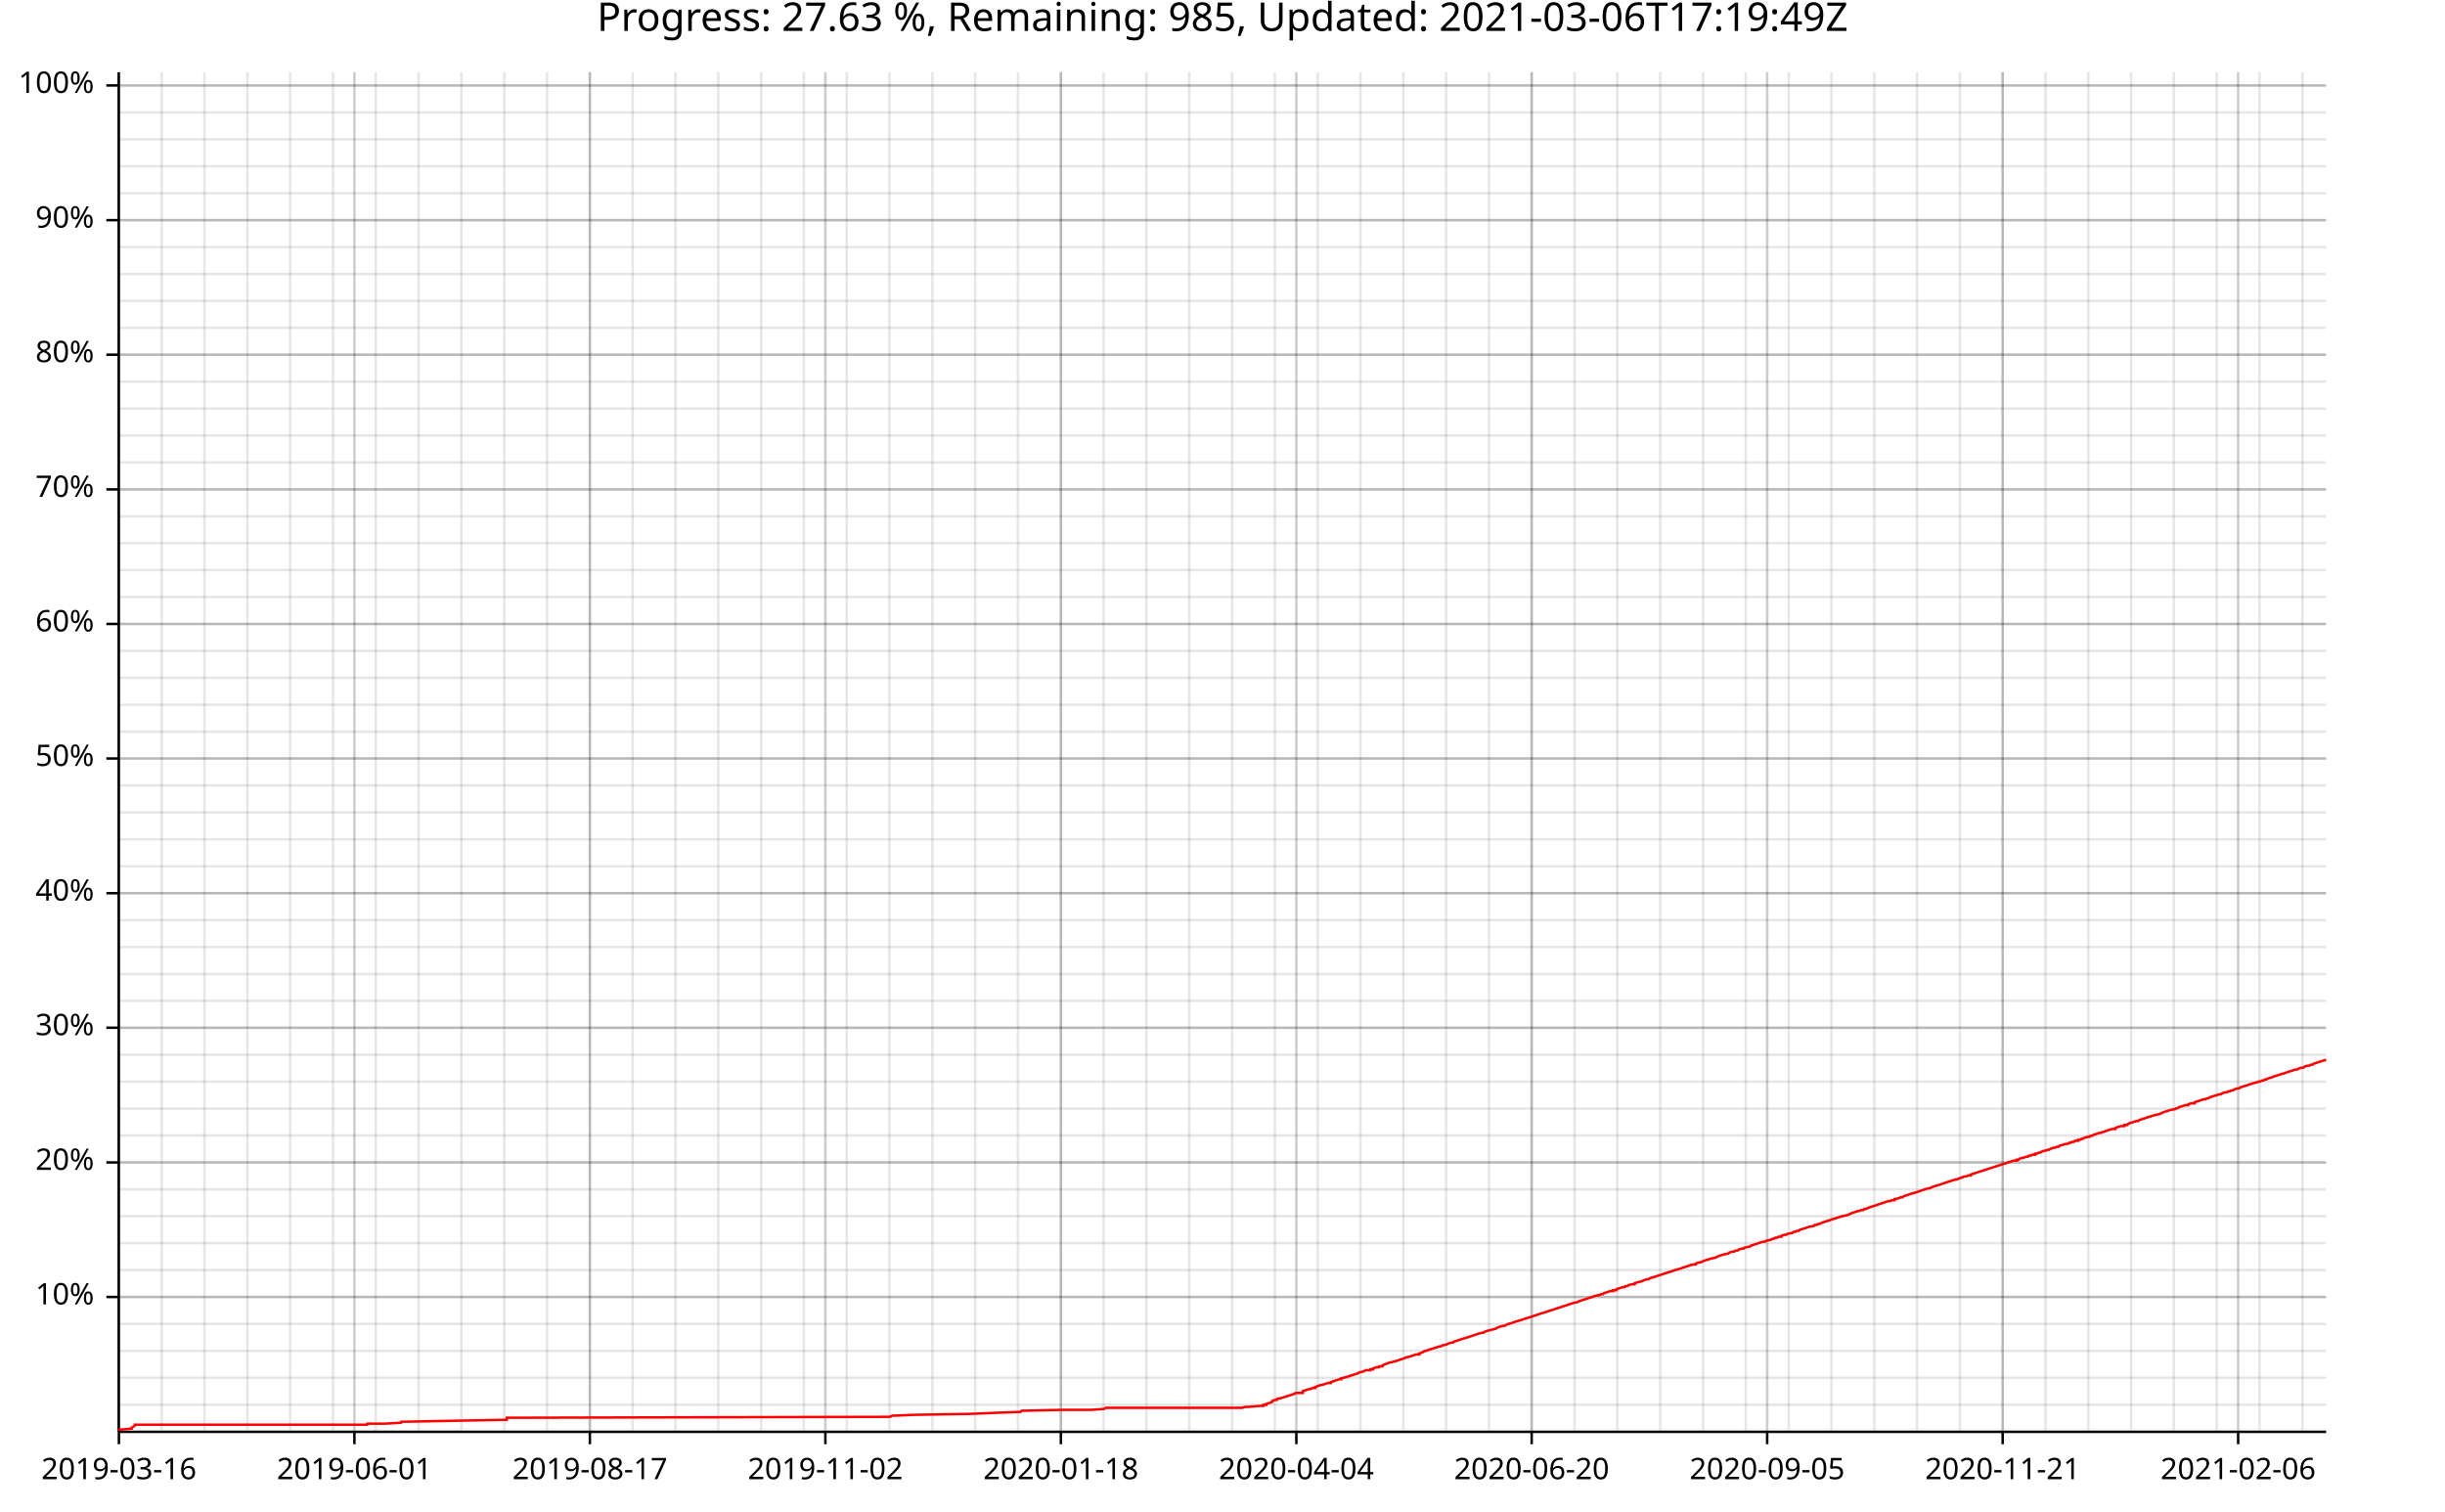
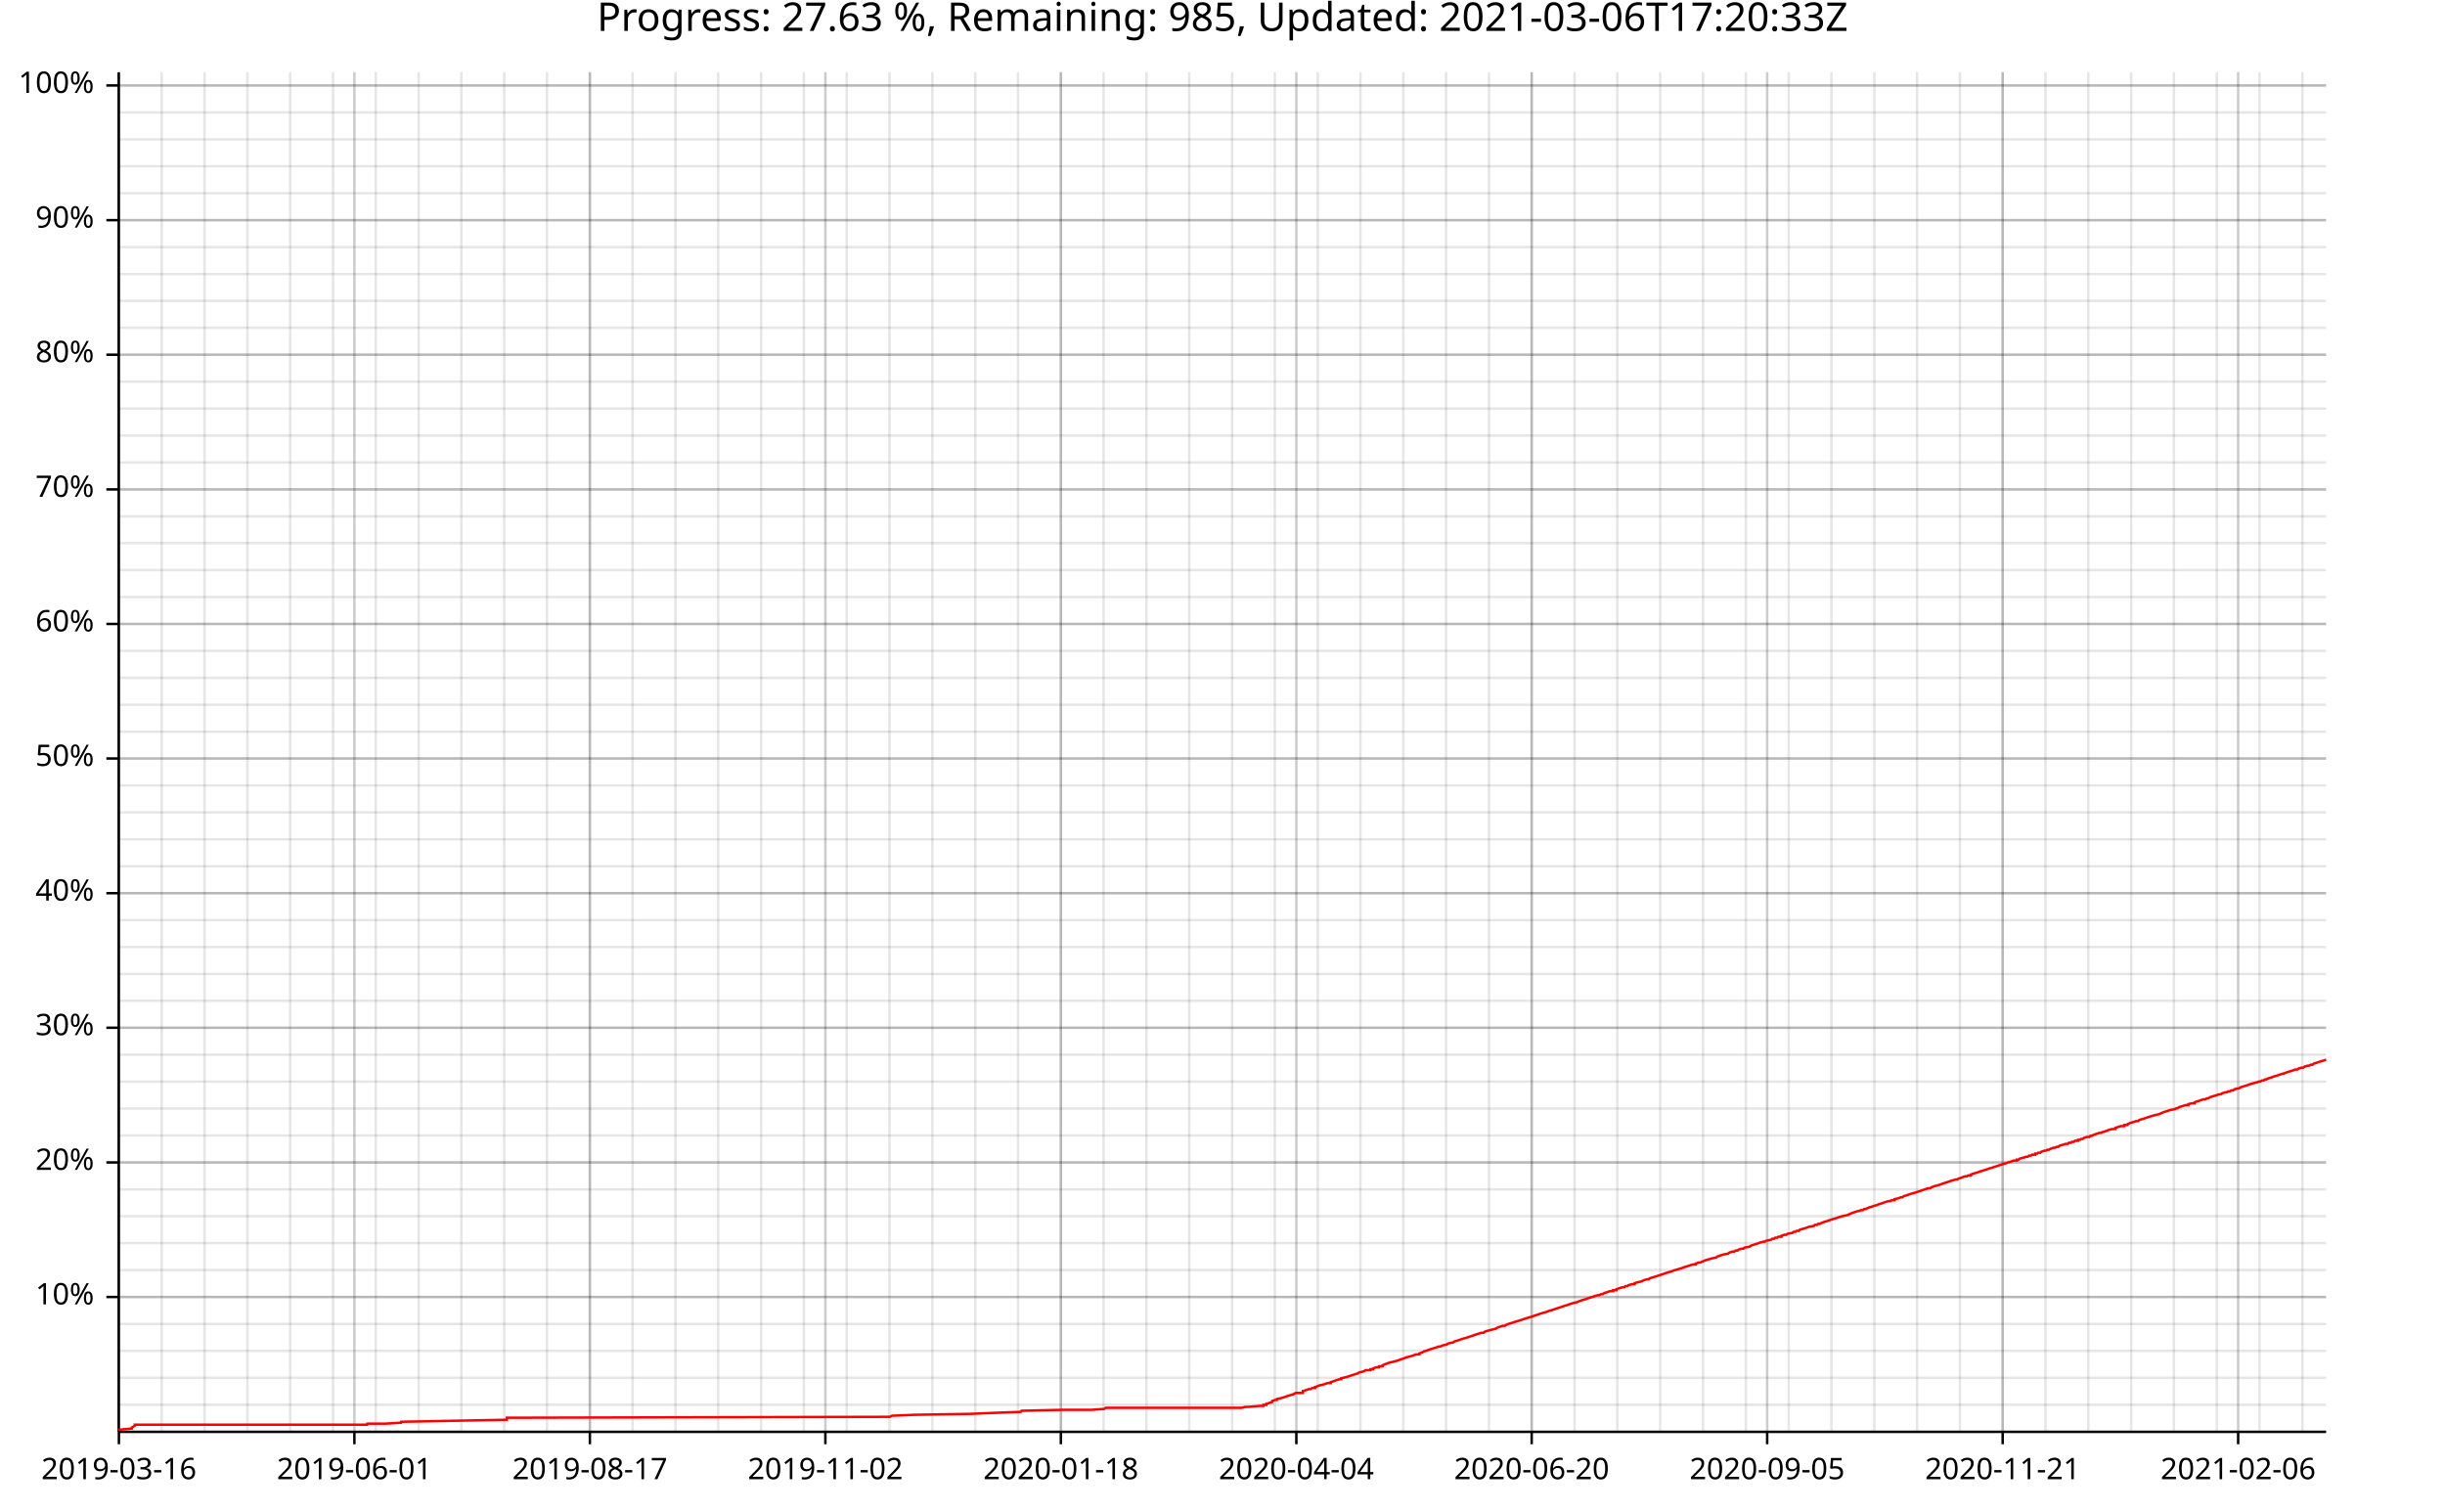
<svg xmlns="http://www.w3.org/2000/svg" width="987" height="610" viewBox="0 0 15792 9760">
  <text x="7896" y="5" dy="0.76em" text-anchor="middle" font-family="sans-serif" font-size="256" opacity="1" fill="#000000">
- Progress: 27.63 %, Remaining: 985, Updated: 2021-03-06T17:19:49Z
+ Progress: 27.63 %, Remaining: 985, Updated: 2021-03-06T17:20:33Z
</text>
  <line opacity="0.1" stroke="#000000" stroke-width="16" x1="768" y1="9247" x2="768" y2="466" />
  <line opacity="0.1" stroke="#000000" stroke-width="16" x1="1044" y1="9247" x2="1044" y2="466" />
  <line opacity="0.1" stroke="#000000" stroke-width="16" x1="1321" y1="9247" x2="1321" y2="466" />
  <line opacity="0.1" stroke="#000000" stroke-width="16" x1="1598" y1="9247" x2="1598" y2="466" />
  <line opacity="0.1" stroke="#000000" stroke-width="16" x1="1874" y1="9247" x2="1874" y2="466" />
  <line opacity="0.1" stroke="#000000" stroke-width="16" x1="2151" y1="9247" x2="2151" y2="466" />
  <line opacity="0.1" stroke="#000000" stroke-width="16" x1="2427" y1="9247" x2="2427" y2="466" />
  <line opacity="0.1" stroke="#000000" stroke-width="16" x1="2704" y1="9247" x2="2704" y2="466" />
  <line opacity="0.1" stroke="#000000" stroke-width="16" x1="2980" y1="9247" x2="2980" y2="466" />
  <line opacity="0.1" stroke="#000000" stroke-width="16" x1="3257" y1="9247" x2="3257" y2="466" />
  <line opacity="0.1" stroke="#000000" stroke-width="16" x1="3533" y1="9247" x2="3533" y2="466" />
  <line opacity="0.1" stroke="#000000" stroke-width="16" x1="3810" y1="9247" x2="3810" y2="466" />
  <line opacity="0.1" stroke="#000000" stroke-width="16" x1="4086" y1="9247" x2="4086" y2="466" />
  <line opacity="0.1" stroke="#000000" stroke-width="16" x1="4363" y1="9247" x2="4363" y2="466" />
  <line opacity="0.1" stroke="#000000" stroke-width="16" x1="4639" y1="9247" x2="4639" y2="466" />
  <line opacity="0.1" stroke="#000000" stroke-width="16" x1="4916" y1="9247" x2="4916" y2="466" />
  <line opacity="0.1" stroke="#000000" stroke-width="16" x1="5192" y1="9247" x2="5192" y2="466" />
  <line opacity="0.1" stroke="#000000" stroke-width="16" x1="5469" y1="9247" x2="5469" y2="466" />
  <line opacity="0.1" stroke="#000000" stroke-width="16" x1="5745" y1="9247" x2="5745" y2="466" />
  <line opacity="0.1" stroke="#000000" stroke-width="16" x1="6022" y1="9247" x2="6022" y2="466" />
  <line opacity="0.1" stroke="#000000" stroke-width="16" x1="6299" y1="9247" x2="6299" y2="466" />
  <line opacity="0.1" stroke="#000000" stroke-width="16" x1="6575" y1="9247" x2="6575" y2="466" />
  <line opacity="0.1" stroke="#000000" stroke-width="16" x1="6852" y1="9247" x2="6852" y2="466" />
  <line opacity="0.1" stroke="#000000" stroke-width="16" x1="7128" y1="9247" x2="7128" y2="466" />
  <line opacity="0.1" stroke="#000000" stroke-width="16" x1="7405" y1="9247" x2="7405" y2="466" />
  <line opacity="0.1" stroke="#000000" stroke-width="16" x1="7681" y1="9247" x2="7681" y2="466" />
  <line opacity="0.1" stroke="#000000" stroke-width="16" x1="7958" y1="9247" x2="7958" y2="466" />
  <line opacity="0.1" stroke="#000000" stroke-width="16" x1="8234" y1="9247" x2="8234" y2="466" />
  <line opacity="0.1" stroke="#000000" stroke-width="16" x1="8511" y1="9247" x2="8511" y2="466" />
  <line opacity="0.1" stroke="#000000" stroke-width="16" x1="8787" y1="9247" x2="8787" y2="466" />
  <line opacity="0.1" stroke="#000000" stroke-width="16" x1="9064" y1="9247" x2="9064" y2="466" />
  <line opacity="0.1" stroke="#000000" stroke-width="16" x1="9340" y1="9247" x2="9340" y2="466" />
  <line opacity="0.1" stroke="#000000" stroke-width="16" x1="9617" y1="9247" x2="9617" y2="466" />
  <line opacity="0.1" stroke="#000000" stroke-width="16" x1="9893" y1="9247" x2="9893" y2="466" />
  <line opacity="0.1" stroke="#000000" stroke-width="16" x1="10170" y1="9247" x2="10170" y2="466" />
  <line opacity="0.1" stroke="#000000" stroke-width="16" x1="10446" y1="9247" x2="10446" y2="466" />
  <line opacity="0.1" stroke="#000000" stroke-width="16" x1="10723" y1="9247" x2="10723" y2="466" />
  <line opacity="0.1" stroke="#000000" stroke-width="16" x1="11000" y1="9247" x2="11000" y2="466" />
  <line opacity="0.1" stroke="#000000" stroke-width="16" x1="11276" y1="9247" x2="11276" y2="466" />
  <line opacity="0.1" stroke="#000000" stroke-width="16" x1="11553" y1="9247" x2="11553" y2="466" />
  <line opacity="0.1" stroke="#000000" stroke-width="16" x1="11829" y1="9247" x2="11829" y2="466" />
  <line opacity="0.1" stroke="#000000" stroke-width="16" x1="12106" y1="9247" x2="12106" y2="466" />
  <line opacity="0.1" stroke="#000000" stroke-width="16" x1="12382" y1="9247" x2="12382" y2="466" />
  <line opacity="0.1" stroke="#000000" stroke-width="16" x1="12659" y1="9247" x2="12659" y2="466" />
  <line opacity="0.1" stroke="#000000" stroke-width="16" x1="12935" y1="9247" x2="12935" y2="466" />
  <line opacity="0.1" stroke="#000000" stroke-width="16" x1="13212" y1="9247" x2="13212" y2="466" />
  <line opacity="0.1" stroke="#000000" stroke-width="16" x1="13488" y1="9247" x2="13488" y2="466" />
  <line opacity="0.1" stroke="#000000" stroke-width="16" x1="13765" y1="9247" x2="13765" y2="466" />
  <line opacity="0.1" stroke="#000000" stroke-width="16" x1="14041" y1="9247" x2="14041" y2="466" />
  <line opacity="0.1" stroke="#000000" stroke-width="16" x1="14318" y1="9247" x2="14318" y2="466" />
  <line opacity="0.1" stroke="#000000" stroke-width="16" x1="14594" y1="9247" x2="14594" y2="466" />
  <line opacity="0.1" stroke="#000000" stroke-width="16" x1="14871" y1="9247" x2="14871" y2="466" />
  <line opacity="0.1" stroke="#000000" stroke-width="16" x1="768" y1="9073" x2="15024" y2="9073" />
  <line opacity="0.1" stroke="#000000" stroke-width="16" x1="768" y1="8899" x2="15024" y2="8899" />
  <line opacity="0.1" stroke="#000000" stroke-width="16" x1="768" y1="8725" x2="15024" y2="8725" />
  <line opacity="0.1" stroke="#000000" stroke-width="16" x1="768" y1="8551" x2="15024" y2="8551" />
  <line opacity="0.1" stroke="#000000" stroke-width="16" x1="768" y1="8377" x2="15024" y2="8377" />
  <line opacity="0.1" stroke="#000000" stroke-width="16" x1="768" y1="8203" x2="15024" y2="8203" />
  <line opacity="0.1" stroke="#000000" stroke-width="16" x1="768" y1="8029" x2="15024" y2="8029" />
  <line opacity="0.1" stroke="#000000" stroke-width="16" x1="768" y1="7855" x2="15024" y2="7855" />
  <line opacity="0.1" stroke="#000000" stroke-width="16" x1="768" y1="7682" x2="15024" y2="7682" />
  <line opacity="0.1" stroke="#000000" stroke-width="16" x1="768" y1="7508" x2="15024" y2="7508" />
  <line opacity="0.1" stroke="#000000" stroke-width="16" x1="768" y1="7334" x2="15024" y2="7334" />
  <line opacity="0.1" stroke="#000000" stroke-width="16" x1="768" y1="7160" x2="15024" y2="7160" />
  <line opacity="0.1" stroke="#000000" stroke-width="16" x1="768" y1="6986" x2="15024" y2="6986" />
  <line opacity="0.1" stroke="#000000" stroke-width="16" x1="768" y1="6812" x2="15024" y2="6812" />
  <line opacity="0.1" stroke="#000000" stroke-width="16" x1="768" y1="6638" x2="15024" y2="6638" />
  <line opacity="0.1" stroke="#000000" stroke-width="16" x1="768" y1="6464" x2="15024" y2="6464" />
  <line opacity="0.1" stroke="#000000" stroke-width="16" x1="768" y1="6291" x2="15024" y2="6291" />
  <line opacity="0.1" stroke="#000000" stroke-width="16" x1="768" y1="6117" x2="15024" y2="6117" />
  <line opacity="0.1" stroke="#000000" stroke-width="16" x1="768" y1="5943" x2="15024" y2="5943" />
  <line opacity="0.1" stroke="#000000" stroke-width="16" x1="768" y1="5769" x2="15024" y2="5769" />
  <line opacity="0.1" stroke="#000000" stroke-width="16" x1="768" y1="5595" x2="15024" y2="5595" />
  <line opacity="0.1" stroke="#000000" stroke-width="16" x1="768" y1="5421" x2="15024" y2="5421" />
  <line opacity="0.1" stroke="#000000" stroke-width="16" x1="768" y1="5247" x2="15024" y2="5247" />
  <line opacity="0.1" stroke="#000000" stroke-width="16" x1="768" y1="5073" x2="15024" y2="5073" />
  <line opacity="0.1" stroke="#000000" stroke-width="16" x1="768" y1="4899" x2="15024" y2="4899" />
  <line opacity="0.1" stroke="#000000" stroke-width="16" x1="768" y1="4726" x2="15024" y2="4726" />
  <line opacity="0.1" stroke="#000000" stroke-width="16" x1="768" y1="4552" x2="15024" y2="4552" />
  <line opacity="0.1" stroke="#000000" stroke-width="16" x1="768" y1="4378" x2="15024" y2="4378" />
  <line opacity="0.1" stroke="#000000" stroke-width="16" x1="768" y1="4204" x2="15024" y2="4204" />
  <line opacity="0.1" stroke="#000000" stroke-width="16" x1="768" y1="4030" x2="15024" y2="4030" />
  <line opacity="0.1" stroke="#000000" stroke-width="16" x1="768" y1="3856" x2="15024" y2="3856" />
  <line opacity="0.1" stroke="#000000" stroke-width="16" x1="768" y1="3682" x2="15024" y2="3682" />
  <line opacity="0.1" stroke="#000000" stroke-width="16" x1="768" y1="3508" x2="15024" y2="3508" />
  <line opacity="0.1" stroke="#000000" stroke-width="16" x1="768" y1="3335" x2="15024" y2="3335" />
  <line opacity="0.1" stroke="#000000" stroke-width="16" x1="768" y1="3161" x2="15024" y2="3161" />
  <line opacity="0.1" stroke="#000000" stroke-width="16" x1="768" y1="2987" x2="15024" y2="2987" />
  <line opacity="0.1" stroke="#000000" stroke-width="16" x1="768" y1="2813" x2="15024" y2="2813" />
  <line opacity="0.1" stroke="#000000" stroke-width="16" x1="768" y1="2639" x2="15024" y2="2639" />
  <line opacity="0.1" stroke="#000000" stroke-width="16" x1="768" y1="2465" x2="15024" y2="2465" />
  <line opacity="0.1" stroke="#000000" stroke-width="16" x1="768" y1="2291" x2="15024" y2="2291" />
  <line opacity="0.1" stroke="#000000" stroke-width="16" x1="768" y1="2117" x2="15024" y2="2117" />
  <line opacity="0.1" stroke="#000000" stroke-width="16" x1="768" y1="1943" x2="15024" y2="1943" />
  <line opacity="0.1" stroke="#000000" stroke-width="16" x1="768" y1="1770" x2="15024" y2="1770" />
  <line opacity="0.1" stroke="#000000" stroke-width="16" x1="768" y1="1596" x2="15024" y2="1596" />
  <line opacity="0.1" stroke="#000000" stroke-width="16" x1="768" y1="1422" x2="15024" y2="1422" />
  <line opacity="0.1" stroke="#000000" stroke-width="16" x1="768" y1="1248" x2="15024" y2="1248" />
  <line opacity="0.1" stroke="#000000" stroke-width="16" x1="768" y1="1074" x2="15024" y2="1074" />
  <line opacity="0.1" stroke="#000000" stroke-width="16" x1="768" y1="900" x2="15024" y2="900" />
  <line opacity="0.1" stroke="#000000" stroke-width="16" x1="768" y1="726" x2="15024" y2="726" />
  <line opacity="0.1" stroke="#000000" stroke-width="16" x1="768" y1="552" x2="15024" y2="552" />
  <line opacity="0.2" stroke="#000000" stroke-width="16" x1="768" y1="9247" x2="768" y2="466" />
  <line opacity="0.2" stroke="#000000" stroke-width="16" x1="2289" y1="9247" x2="2289" y2="466" />
  <line opacity="0.2" stroke="#000000" stroke-width="16" x1="3810" y1="9247" x2="3810" y2="466" />
  <line opacity="0.2" stroke="#000000" stroke-width="16" x1="5331" y1="9247" x2="5331" y2="466" />
  <line opacity="0.2" stroke="#000000" stroke-width="16" x1="6852" y1="9247" x2="6852" y2="466" />
  <line opacity="0.2" stroke="#000000" stroke-width="16" x1="8373" y1="9247" x2="8373" y2="466" />
  <line opacity="0.2" stroke="#000000" stroke-width="16" x1="9893" y1="9247" x2="9893" y2="466" />
  <line opacity="0.2" stroke="#000000" stroke-width="16" x1="11414" y1="9247" x2="11414" y2="466" />
  <line opacity="0.2" stroke="#000000" stroke-width="16" x1="12935" y1="9247" x2="12935" y2="466" />
  <line opacity="0.2" stroke="#000000" stroke-width="16" x1="14456" y1="9247" x2="14456" y2="466" />
  <line opacity="0.2" stroke="#000000" stroke-width="16" x1="768" y1="8377" x2="15024" y2="8377" />
  <line opacity="0.2" stroke="#000000" stroke-width="16" x1="768" y1="7508" x2="15024" y2="7508" />
  <line opacity="0.2" stroke="#000000" stroke-width="16" x1="768" y1="6638" x2="15024" y2="6638" />
  <line opacity="0.2" stroke="#000000" stroke-width="16" x1="768" y1="5769" x2="15024" y2="5769" />
  <line opacity="0.2" stroke="#000000" stroke-width="16" x1="768" y1="4899" x2="15024" y2="4899" />
  <line opacity="0.2" stroke="#000000" stroke-width="16" x1="768" y1="4030" x2="15024" y2="4030" />
  <line opacity="0.2" stroke="#000000" stroke-width="16" x1="768" y1="3161" x2="15024" y2="3161" />
  <line opacity="0.2" stroke="#000000" stroke-width="16" x1="768" y1="2291" x2="15024" y2="2291" />
  <line opacity="0.2" stroke="#000000" stroke-width="16" x1="768" y1="1422" x2="15024" y2="1422" />
  <line opacity="0.2" stroke="#000000" stroke-width="16" x1="768" y1="552" x2="15024" y2="552" />
  <polyline fill="none" opacity="1" stroke="#000000" stroke-width="16" points="767,467 767,9248 " />
  <text x="608" y="8377" dy="0.5ex" text-anchor="end" font-family="sans-serif" font-size="192" opacity="1" fill="#000000">
10%
</text>
  <polyline fill="none" opacity="1" stroke="#000000" stroke-width="16" points="687,8377 767,8377 " />
  <text x="608" y="7508" dy="0.5ex" text-anchor="end" font-family="sans-serif" font-size="192" opacity="1" fill="#000000">
20%
</text>
  <polyline fill="none" opacity="1" stroke="#000000" stroke-width="16" points="687,7508 767,7508 " />
  <text x="608" y="6638" dy="0.5ex" text-anchor="end" font-family="sans-serif" font-size="192" opacity="1" fill="#000000">
30%
</text>
  <polyline fill="none" opacity="1" stroke="#000000" stroke-width="16" points="687,6638 767,6638 " />
  <text x="608" y="5769" dy="0.5ex" text-anchor="end" font-family="sans-serif" font-size="192" opacity="1" fill="#000000">
40%
</text>
  <polyline fill="none" opacity="1" stroke="#000000" stroke-width="16" points="687,5769 767,5769 " />
  <text x="608" y="4899" dy="0.5ex" text-anchor="end" font-family="sans-serif" font-size="192" opacity="1" fill="#000000">
50%
</text>
  <polyline fill="none" opacity="1" stroke="#000000" stroke-width="16" points="687,4899 767,4899 " />
  <text x="608" y="4030" dy="0.5ex" text-anchor="end" font-family="sans-serif" font-size="192" opacity="1" fill="#000000">
60%
</text>
  <polyline fill="none" opacity="1" stroke="#000000" stroke-width="16" points="687,4030 767,4030 " />
  <text x="608" y="3161" dy="0.5ex" text-anchor="end" font-family="sans-serif" font-size="192" opacity="1" fill="#000000">
70%
</text>
  <polyline fill="none" opacity="1" stroke="#000000" stroke-width="16" points="687,3161 767,3161 " />
  <text x="608" y="2291" dy="0.5ex" text-anchor="end" font-family="sans-serif" font-size="192" opacity="1" fill="#000000">
80%
</text>
  <polyline fill="none" opacity="1" stroke="#000000" stroke-width="16" points="687,2291 767,2291 " />
  <text x="608" y="1422" dy="0.5ex" text-anchor="end" font-family="sans-serif" font-size="192" opacity="1" fill="#000000">
90%
</text>
  <polyline fill="none" opacity="1" stroke="#000000" stroke-width="16" points="687,1422 767,1422 " />
  <text x="608" y="552" dy="0.5ex" text-anchor="end" font-family="sans-serif" font-size="192" opacity="1" fill="#000000">
100%
</text>
  <polyline fill="none" opacity="1" stroke="#000000" stroke-width="16" points="687,552 767,552 " />
  <polyline fill="none" opacity="1" stroke="#000000" stroke-width="16" points="768,9248 15024,9248 " />
  <text x="768" y="9408" dy="0.76em" text-anchor="middle" font-family="sans-serif" font-size="192" opacity="1" fill="#000000">
2019-03-16
</text>
  <polyline fill="none" opacity="1" stroke="#000000" stroke-width="16" points="768,9248 768,9328 " />
  <text x="2289" y="9408" dy="0.76em" text-anchor="middle" font-family="sans-serif" font-size="192" opacity="1" fill="#000000">
2019-06-01
</text>
  <polyline fill="none" opacity="1" stroke="#000000" stroke-width="16" points="2289,9248 2289,9328 " />
  <text x="3810" y="9408" dy="0.76em" text-anchor="middle" font-family="sans-serif" font-size="192" opacity="1" fill="#000000">
2019-08-17
</text>
  <polyline fill="none" opacity="1" stroke="#000000" stroke-width="16" points="3810,9248 3810,9328 " />
  <text x="5331" y="9408" dy="0.76em" text-anchor="middle" font-family="sans-serif" font-size="192" opacity="1" fill="#000000">
2019-11-02
</text>
  <polyline fill="none" opacity="1" stroke="#000000" stroke-width="16" points="5331,9248 5331,9328 " />
  <text x="6852" y="9408" dy="0.76em" text-anchor="middle" font-family="sans-serif" font-size="192" opacity="1" fill="#000000">
2020-01-18
</text>
  <polyline fill="none" opacity="1" stroke="#000000" stroke-width="16" points="6852,9248 6852,9328 " />
  <text x="8373" y="9408" dy="0.76em" text-anchor="middle" font-family="sans-serif" font-size="192" opacity="1" fill="#000000">
2020-04-04
</text>
  <polyline fill="none" opacity="1" stroke="#000000" stroke-width="16" points="8373,9248 8373,9328 " />
  <text x="9893" y="9408" dy="0.76em" text-anchor="middle" font-family="sans-serif" font-size="192" opacity="1" fill="#000000">
2020-06-20
</text>
  <polyline fill="none" opacity="1" stroke="#000000" stroke-width="16" points="9893,9248 9893,9328 " />
  <text x="11414" y="9408" dy="0.76em" text-anchor="middle" font-family="sans-serif" font-size="192" opacity="1" fill="#000000">
2020-09-05
</text>
  <polyline fill="none" opacity="1" stroke="#000000" stroke-width="16" points="11414,9248 11414,9328 " />
  <text x="12935" y="9408" dy="0.76em" text-anchor="middle" font-family="sans-serif" font-size="192" opacity="1" fill="#000000">
2020-11-21
</text>
  <polyline fill="none" opacity="1" stroke="#000000" stroke-width="16" points="12935,9248 12935,9328 " />
  <text x="14456" y="9408" dy="0.76em" text-anchor="middle" font-family="sans-serif" font-size="192" opacity="1" fill="#000000">
2021-02-06
</text>
  <polyline fill="none" opacity="1" stroke="#000000" stroke-width="16" points="14456,9248 14456,9328 " />
-   <polyline fill="none" opacity="1" stroke="#FF0000" stroke-width="16" points="768,9240 768,9240 768,9240 769,9234 773,9234 851,9227 851,9221 851,9215 851,9221 860,9215 871,9208 871,9202 2331,9202 2371,9202 2373,9195 2380,9195 2402,9195 2403,9195 2403,9195 2450,9195 2450,9195 2452,9195 2491,9195 2491,9195 2492,9195 2590,9189 2590,9189 2591,9183 2591,9176 2591,9183 3273,9170 3274,9163 3274,9157 3280,9157 3281,9157 5747,9151 5761,9144 5906,9138 5908,9138 6264,9132 6264,9132 6433,9125 6593,9119 6598,9112 6857,9106 7048,9106 7131,9100 7131,9100 7142,9093 8020,9093 8020,9093 8042,9087 8061,9087 8141,9080 8141,9080 8148,9080 8160,9080 8160,9074 8168,9074 8179,9074 8179,9068 8180,9068 8200,9061 8217,9055 8218,9048 8236,9042 8247,9042 8248,9036 8279,9029 8298,9023 8315,9017 8338,9010 8338,9010 8357,9004 8357,9004 8357,9004 8357,9004 8357,9004 8368,8997 8391,8997 8414,8997 8414,8997 8415,8997 8415,8991 8415,8985 8417,8985 8436,8978 8455,8972 8457,8972 8464,8972 8477,8965 8494,8965 8494,8959 8495,8959 8496,8959 8509,8953 8529,8946 8530,8946 8534,8946 8555,8940 8575,8933 8595,8933 8595,8927 8614,8921 8633,8914 8653,8908 8663,8908 8663,8902 8664,8902 8693,8895 8713,8889 8714,8889 8732,8882 8733,8882 8753,8876 8753,8876 8771,8870 8781,8863 8783,8863 8783,8863 8783,8863 8784,8863 8787,8863 8787,8863 8809,8857 8820,8850 8831,8850 8851,8850 8851,8844 8868,8844 8869,8844 8869,8838 8890,8831 8902,8831 8902,8831 8902,8831 8904,8831 8906,8831 8907,8825 8907,8825 8929,8825 8929,8819 8929,8819 8944,8812 8961,8806 8980,8799 8984,8799 9008,8793 9029,8787 9029,8787 9047,8780 9067,8774 9067,8774 9083,8767 9108,8761 9127,8755 9147,8748 9167,8748 9167,8748 9167,8742 9167,8742 9186,8735 9187,8735 9195,8729 9195,8729 9216,8723 9234,8716 9254,8710 9274,8704 9294,8697 9305,8697 9313,8691 9344,8684 9353,8678 9373,8672 9384,8672 9392,8665 9392,8665 9412,8659 9432,8652 9432,8652 9451,8646 9472,8640 9493,8633 9511,8627 9531,8620 9550,8614 9570,8608 9582,8608 9590,8601 9609,8595 9632,8589 9661,8582 9669,8576 9688,8569 9708,8563 9720,8563 9720,8563 9728,8557 9746,8550 9767,8544 9787,8537 9807,8531 9827,8525 9847,8518 9866,8512 9866,8512 9866,8512 9891,8505 9891,8505 9907,8499 9926,8493 9945,8486 9945,8486 9945,8486 9965,8480 9965,8480 9987,8474 10004,8467 10026,8461 10046,8454 10064,8448 10083,8442 10103,8435 10123,8429 10142,8422 10162,8416 10188,8410 10202,8403 10222,8397 10241,8391 10261,8384 10281,8378 10300,8371 10323,8365 10331,8365 10340,8359 10353,8359 10360,8352 10380,8346 10400,8339 10419,8339 10419,8333 10440,8333 10440,8327 10440,8327 10461,8320 10479,8314 10492,8314 10492,8314 10498,8307 10498,8307 10511,8307 10518,8301 10538,8295 10558,8295 10558,8288 10578,8282 10603,8276 10617,8269 10637,8263 10648,8263 10656,8256 10676,8250 10696,8244 10717,8237 10736,8231 10755,8224 10775,8218 10795,8212 10814,8205 10834,8199 10859,8192 10859,8192 10873,8186 10894,8180 10914,8173 10934,8167 10934,8167 10953,8167 10953,8161 10973,8154 10984,8154 10994,8148 10997,8148 11012,8141 11032,8135 11052,8129 11084,8122 11092,8116 11112,8109 11130,8103 11161,8097 11162,8097 11170,8090 11190,8084 11202,8084 11210,8077 11223,8077 11229,8071 11249,8065 11261,8065 11268,8058 11301,8052 11308,8046 11328,8039 11348,8033 11367,8026 11388,8020 11399,8020 11407,8014 11440,8007 11447,8001 11459,8001 11459,8001 11466,7994 11478,7994 11479,7994 11479,7994 11486,7988 11497,7988 11497,7988 11497,7988 11506,7988 11506,7982 11526,7975 11526,7975 11538,7975 11545,7969 11577,7963 11585,7956 11597,7956 11605,7950 11617,7950 11618,7950 11624,7943 11644,7937 11664,7931 11683,7924 11716,7918 11723,7911 11723,7911 11736,7911 11743,7905 11754,7905 11764,7899 11783,7892 11803,7886 11823,7879 11842,7873 11862,7867 11882,7860 11904,7854 11933,7848 11947,7841 11949,7841 11960,7835 11961,7835 11982,7828 12001,7822 12001,7822 12007,7822 12020,7816 12033,7816 12040,7809 12040,7809 12041,7809 12051,7809 12051,7809 12061,7803 12062,7803 12064,7803 12080,7796 12084,7796 12084,7796 12099,7790 12100,7790 12100,7790 12120,7784 12138,7777 12158,7771 12177,7764 12177,7764 12197,7758 12210,7758 12217,7752 12237,7752 12237,7745 12264,7739 12276,7733 12288,7733 12296,7726 12316,7720 12316,7720 12335,7713 12355,7707 12377,7701 12397,7694 12415,7688 12435,7681 12454,7675 12466,7675 12474,7669 12493,7662 12514,7656 12534,7650 12553,7643 12572,7637 12592,7630 12612,7624 12632,7618 12641,7618 12652,7611 12656,7611 12672,7605 12691,7598 12703,7598 12711,7592 12730,7592 12730,7586 12750,7579 12770,7573 12790,7566 12810,7560 12829,7554 12849,7547 12869,7541 12888,7535 12908,7528 12928,7522 12928,7522 12948,7515 12952,7515 12952,7515 12967,7509 12987,7503 13007,7496 13027,7496 13027,7490 13038,7490 13046,7483 13046,7483 13068,7477 13072,7477 13072,7477 13086,7471 13097,7471 13098,7471 13105,7464 13106,7464 13106,7464 13118,7464 13118,7464 13125,7458 13145,7458 13145,7451 13158,7451 13165,7445 13178,7445 13185,7439 13205,7432 13208,7432 13208,7432 13208,7432 13209,7432 13209,7432 13214,7432 13224,7426 13227,7426 13235,7426 13244,7420 13264,7413 13264,7413 13274,7413 13284,7407 13294,7407 13295,7407 13303,7400 13323,7394 13343,7388 13356,7388 13356,7388 13363,7381 13366,7381 13376,7381 13376,7381 13382,7375 13394,7375 13395,7375 13402,7368 13402,7368 13413,7368 13413,7368 13413,7368 13413,7368 13413,7368 13422,7368 13422,7362 13422,7362 13431,7362 13434,7362 13434,7362 13435,7362 13442,7356 13442,7356 13452,7356 13461,7349 13461,7349 13482,7343 13482,7343 13488,7343 13493,7343 13493,7343 13493,7343 13493,7343 13494,7343 13494,7343 13494,7343 13494,7343 13494,7343 13495,7343 13495,7343 13495,7343 13495,7343 13502,7336 13504,7336 13504,7336 13509,7336 13509,7336 13509,7336 13509,7336 13509,7336 13510,7336 13510,7336 13514,7336 13521,7330 13540,7324 13560,7317 13570,7317 13581,7311 13588,7311 13601,7305 13601,7305 13602,7305 13602,7305 13602,7305 13602,7305 13603,7305 13605,7305 13620,7298 13643,7292 13643,7292 13662,7292 13663,7292 13663,7285 13663,7285 13680,7279 13700,7273 13721,7273 13721,7273 13721,7266 13741,7266 13743,7260 13746,7260 13758,7253 13780,7247 13797,7241 13809,7241 13810,7241 13810,7241 13810,7241 13817,7234 13837,7228 13856,7222 13876,7215 13896,7209 13919,7202 13948,7196 13958,7190 13959,7190 13960,7190 13975,7183 13995,7177 14015,7170 14047,7164 14058,7158 14060,7158 14064,7158 14074,7151 14074,7151 14094,7145 14114,7138 14134,7138 14134,7132 14154,7126 14175,7126 14175,7119 14194,7113 14213,7107 14233,7100 14233,7100 14234,7100 14246,7100 14246,7100 14253,7094 14263,7094 14263,7094 14273,7087 14292,7081 14313,7075 14333,7068 14343,7068 14343,7068 14343,7068 14343,7068 14343,7068 14343,7068 14352,7062 14372,7055 14383,7055 14384,7055 14391,7049 14391,7049 14403,7049 14411,7043 14423,7043 14423,7043 14431,7036 14451,7030 14462,7030 14470,7023 14490,7017 14510,7011 14510,7011 14529,7004 14549,6998 14570,6992 14571,6992 14572,6992 14573,6992 14573,6992 14573,6992 14573,6992 14574,6992 14575,6992 14591,6985 14594,6985 14595,6985 14600,6985 14600,6985 14610,6979 14611,6979 14611,6979 14621,6979 14628,6972 14638,6972 14648,6966 14649,6966 14667,6960 14669,6960 14669,6960 14686,6953 14707,6947 14727,6940 14746,6934 14750,6934 14765,6928 14786,6921 14806,6915 14825,6908 14838,6908 14845,6902 14865,6896 14877,6896 14877,6896 14885,6889 14905,6883 14916,6883 14924,6877 14937,6877 14944,6870 14964,6864 14984,6857 14984,6857 15004,6851 15024,6845 " />
+   <polyline fill="none" opacity="1" stroke="#FF0000" stroke-width="16" points="768,9240 768,9240 768,9240 769,9234 773,9234 851,9227 851,9221 851,9215 851,9221 860,9215 871,9208 871,9202 2331,9202 2371,9202 2373,9195 2380,9195 2402,9195 2403,9195 2403,9195 2450,9195 2450,9195 2452,9195 2491,9195 2491,9195 2492,9195 2590,9189 2590,9189 2591,9183 2591,9176 2591,9183 3273,9170 3274,9163 3274,9157 3280,9157 3281,9157 5747,9151 5761,9144 5906,9138 5908,9138 6264,9132 6264,9132 6433,9125 6593,9119 6598,9112 6857,9106 7048,9106 7131,9100 7131,9100 7142,9093 8020,9093 8020,9093 8042,9087 8061,9087 8141,9080 8141,9080 8148,9080 8160,9080 8160,9074 8168,9074 8179,9074 8179,9068 8180,9068 8200,9061 8217,9055 8218,9048 8236,9042 8247,9042 8248,9036 8279,9029 8298,9023 8315,9017 8338,9010 8338,9010 8357,9004 8357,9004 8357,9004 8357,9004 8357,9004 8368,8997 8391,8997 8414,8997 8414,8997 8415,8997 8415,8991 8415,8985 8417,8985 8436,8978 8455,8972 8457,8972 8464,8972 8477,8965 8494,8965 8494,8959 8495,8959 8496,8959 8509,8953 8529,8946 8530,8946 8534,8946 8555,8940 8575,8933 8595,8933 8595,8927 8614,8921 8633,8914 8653,8908 8663,8908 8663,8902 8664,8902 8693,8895 8713,8889 8714,8889 8732,8882 8733,8882 8753,8876 8753,8876 8771,8870 8781,8863 8783,8863 8783,8863 8783,8863 8784,8863 8787,8863 8787,8863 8809,8857 8820,8850 8831,8850 8851,8850 8851,8844 8868,8844 8869,8844 8869,8838 8890,8831 8902,8831 8902,8831 8902,8831 8904,8831 8906,8831 8907,8825 8907,8825 8929,8825 8929,8819 8929,8819 8944,8812 8961,8806 8980,8799 8984,8799 9008,8793 9029,8787 9029,8787 9047,8780 9067,8774 9067,8774 9083,8767 9108,8761 9127,8755 9147,8748 9167,8748 9167,8748 9167,8742 9167,8742 9186,8735 9187,8735 9195,8729 9195,8729 9216,8723 9234,8716 9254,8710 9274,8704 9294,8697 9305,8697 9313,8691 9344,8684 9353,8678 9373,8672 9384,8672 9392,8665 9392,8665 9412,8659 9432,8652 9432,8652 9451,8646 9472,8640 9493,8633 9511,8627 9531,8620 9550,8614 9570,8608 9582,8608 9590,8601 9609,8595 9632,8589 9661,8582 9669,8576 9688,8569 9708,8563 9720,8563 9720,8563 9728,8557 9746,8550 9767,8544 9787,8537 9807,8531 9827,8525 9847,8518 9866,8512 9866,8512 9866,8512 9891,8505 9891,8505 9907,8499 9926,8493 9945,8486 9945,8486 9945,8486 9965,8480 9965,8480 9987,8474 10004,8467 10026,8461 10046,8454 10064,8448 10083,8442 10103,8435 10123,8429 10142,8422 10162,8416 10188,8410 10202,8403 10222,8397 10241,8391 10261,8384 10281,8378 10300,8371 10323,8365 10331,8365 10340,8359 10353,8359 10360,8352 10380,8346 10400,8339 10419,8339 10419,8333 10440,8333 10440,8327 10440,8327 10461,8320 10479,8314 10492,8314 10492,8314 10498,8307 10498,8307 10511,8307 10518,8301 10538,8295 10558,8295 10558,8288 10578,8282 10603,8276 10617,8269 10637,8263 10648,8263 10656,8256 10676,8250 10696,8244 10717,8237 10736,8231 10755,8224 10775,8218 10795,8212 10814,8205 10834,8199 10859,8192 10859,8192 10873,8186 10894,8180 10914,8173 10934,8167 10934,8167 10953,8167 10953,8161 10973,8154 10984,8154 10994,8148 10997,8148 11012,8141 11032,8135 11052,8129 11084,8122 11092,8116 11112,8109 11130,8103 11161,8097 11162,8097 11170,8090 11190,8084 11202,8084 11210,8077 11223,8077 11229,8071 11249,8065 11261,8065 11268,8058 11301,8052 11308,8046 11328,8039 11348,8033 11367,8026 11388,8020 11399,8020 11407,8014 11440,8007 11447,8001 11459,8001 11459,8001 11466,7994 11478,7994 11479,7994 11479,7994 11486,7988 11497,7988 11497,7988 11497,7988 11506,7988 11506,7982 11526,7975 11526,7975 11538,7975 11545,7969 11577,7963 11585,7956 11597,7956 11605,7950 11617,7950 11618,7950 11624,7943 11644,7937 11664,7931 11683,7924 11716,7918 11723,7911 11723,7911 11736,7911 11743,7905 11754,7905 11764,7899 11783,7892 11803,7886 11823,7879 11842,7873 11862,7867 11882,7860 11904,7854 11933,7848 11947,7841 11949,7841 11960,7835 11961,7835 11982,7828 12001,7822 12001,7822 12007,7822 12020,7816 12033,7816 12040,7809 12040,7809 12041,7809 12051,7809 12051,7809 12061,7803 12062,7803 12064,7803 12079,7796 12084,7796 12084,7796 12099,7790 12100,7790 12100,7790 12120,7784 12138,7777 12158,7771 12177,7764 12177,7764 12197,7758 12210,7758 12217,7752 12237,7752 12237,7745 12264,7739 12276,7733 12288,7733 12296,7726 12316,7720 12316,7720 12335,7713 12355,7707 12377,7701 12397,7694 12415,7688 12435,7681 12454,7675 12466,7675 12474,7669 12493,7662 12514,7656 12534,7650 12553,7643 12572,7637 12592,7630 12612,7624 12632,7618 12641,7618 12652,7611 12656,7611 12672,7605 12691,7598 12703,7598 12711,7592 12730,7592 12730,7586 12750,7579 12770,7573 12790,7566 12810,7560 12829,7554 12849,7547 12869,7541 12888,7535 12908,7528 12928,7522 12928,7522 12948,7515 12952,7515 12952,7515 12967,7509 12987,7503 13007,7496 13027,7496 13027,7490 13038,7490 13046,7483 13046,7483 13068,7477 13072,7477 13072,7477 13086,7471 13097,7471 13098,7471 13105,7464 13106,7464 13106,7464 13118,7464 13118,7464 13125,7458 13145,7458 13145,7451 13158,7451 13165,7445 13178,7445 13185,7439 13205,7432 13208,7432 13208,7432 13208,7432 13209,7432 13209,7432 13214,7432 13224,7426 13227,7426 13235,7426 13244,7420 13264,7413 13264,7413 13274,7413 13284,7407 13294,7407 13295,7407 13303,7400 13323,7394 13343,7388 13356,7388 13356,7388 13363,7381 13366,7381 13376,7381 13376,7381 13382,7375 13394,7375 13395,7375 13402,7368 13402,7368 13413,7368 13413,7368 13413,7368 13413,7368 13413,7368 13422,7368 13422,7362 13422,7362 13431,7362 13434,7362 13434,7362 13435,7362 13442,7356 13442,7356 13452,7356 13461,7349 13461,7349 13482,7343 13482,7343 13488,7343 13493,7343 13493,7343 13493,7343 13493,7343 13494,7343 13494,7343 13494,7343 13494,7343 13494,7343 13495,7343 13495,7343 13495,7343 13495,7343 13502,7336 13504,7336 13504,7336 13509,7336 13509,7336 13509,7336 13509,7336 13509,7336 13510,7336 13510,7336 13514,7336 13521,7330 13540,7324 13560,7317 13570,7317 13581,7311 13588,7311 13601,7305 13601,7305 13602,7305 13602,7305 13602,7305 13602,7305 13603,7305 13605,7305 13620,7298 13643,7292 13643,7292 13662,7292 13663,7292 13663,7285 13663,7285 13680,7279 13700,7273 13721,7273 13721,7273 13721,7266 13741,7266 13743,7260 13746,7260 13758,7253 13780,7247 13797,7241 13809,7241 13810,7241 13810,7241 13810,7241 13817,7234 13837,7228 13856,7222 13876,7215 13896,7209 13919,7202 13948,7196 13958,7190 13959,7190 13959,7190 13975,7183 13995,7177 14015,7170 14047,7164 14057,7158 14060,7158 14064,7158 14074,7151 14074,7151 14094,7145 14114,7138 14134,7138 14134,7132 14154,7126 14175,7126 14175,7119 14194,7113 14213,7107 14233,7100 14233,7100 14233,7100 14246,7100 14246,7100 14253,7094 14263,7094 14263,7094 14273,7087 14292,7081 14313,7075 14333,7068 14343,7068 14343,7068 14343,7068 14343,7068 14343,7068 14343,7068 14352,7062 14372,7055 14383,7055 14384,7055 14391,7049 14391,7049 14403,7049 14411,7043 14423,7043 14423,7043 14431,7036 14451,7030 14462,7030 14470,7023 14490,7017 14510,7011 14510,7011 14529,7004 14549,6998 14570,6992 14571,6992 14572,6992 14573,6992 14573,6992 14573,6992 14573,6992 14574,6992 14575,6992 14591,6985 14594,6985 14595,6985 14600,6985 14600,6985 14610,6979 14611,6979 14611,6979 14621,6979 14628,6972 14638,6972 14648,6966 14649,6966 14667,6960 14669,6960 14669,6960 14686,6953 14707,6947 14727,6940 14746,6934 14750,6934 14765,6928 14786,6921 14806,6915 14825,6908 14838,6908 14845,6902 14865,6896 14877,6896 14877,6896 14885,6889 14905,6883 14916,6883 14924,6877 14937,6877 14944,6870 14964,6864 14983,6857 14984,6857 15004,6851 15023,6845 15024,6845 " />
</svg>
